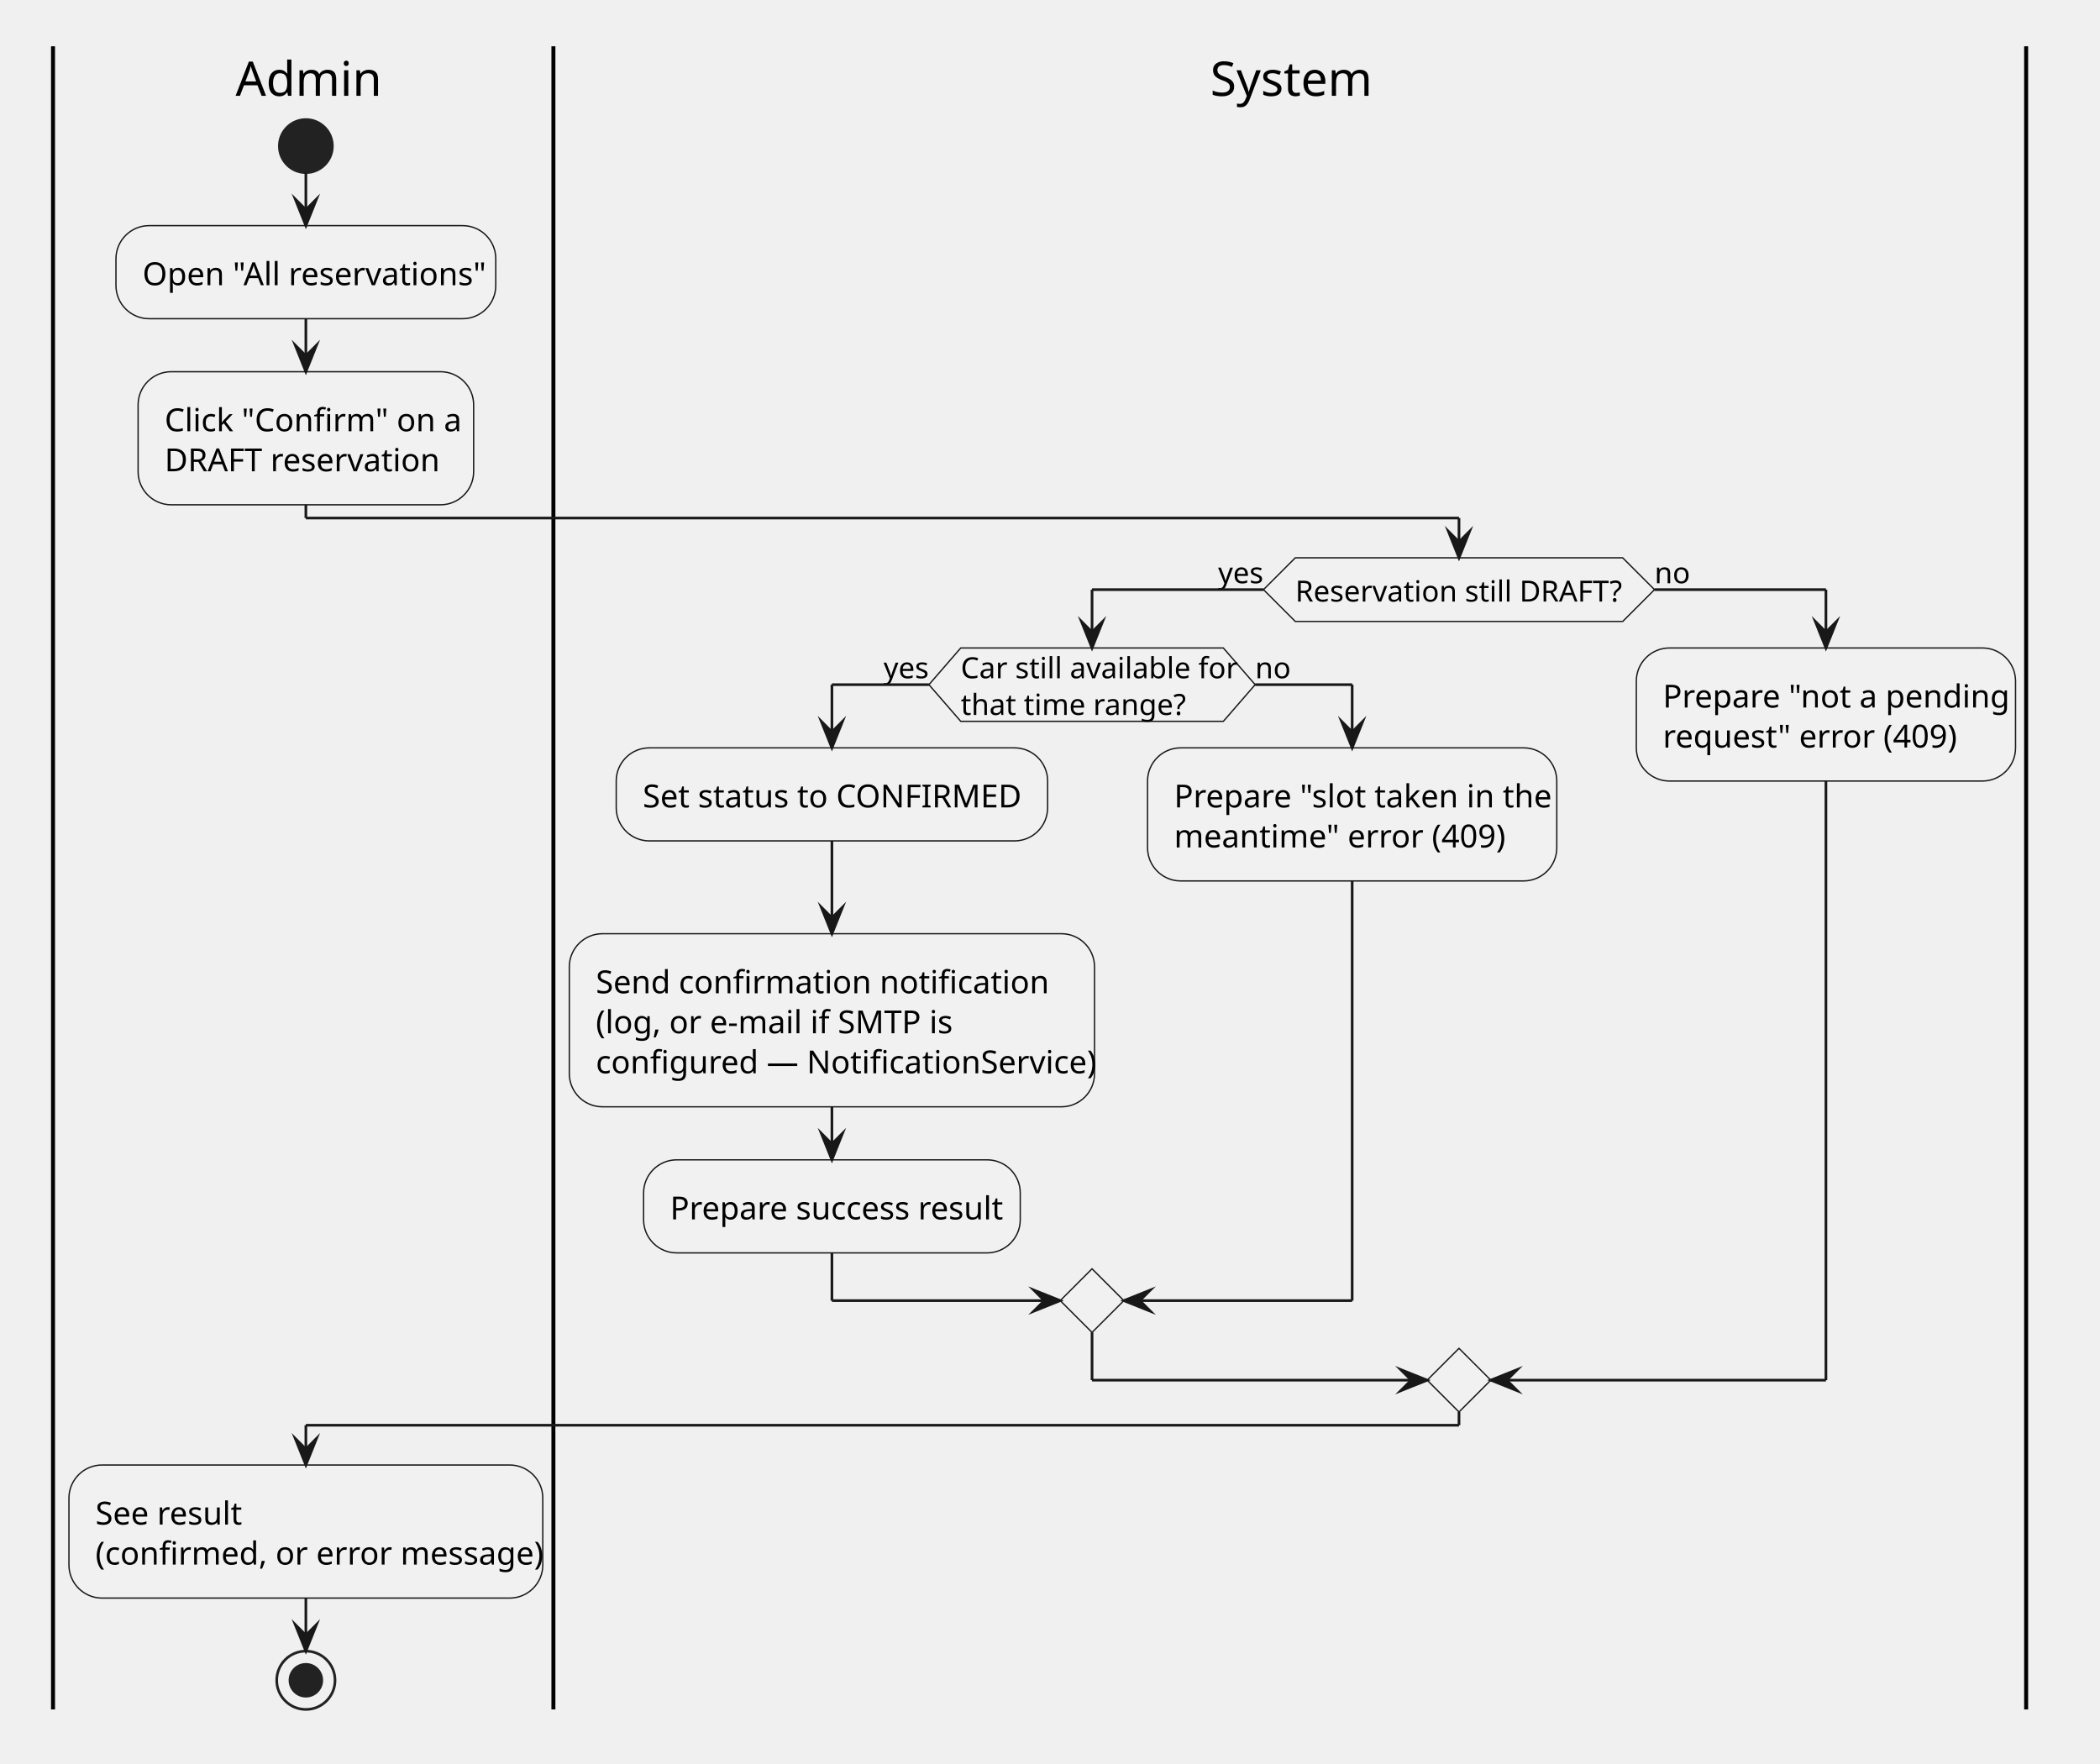
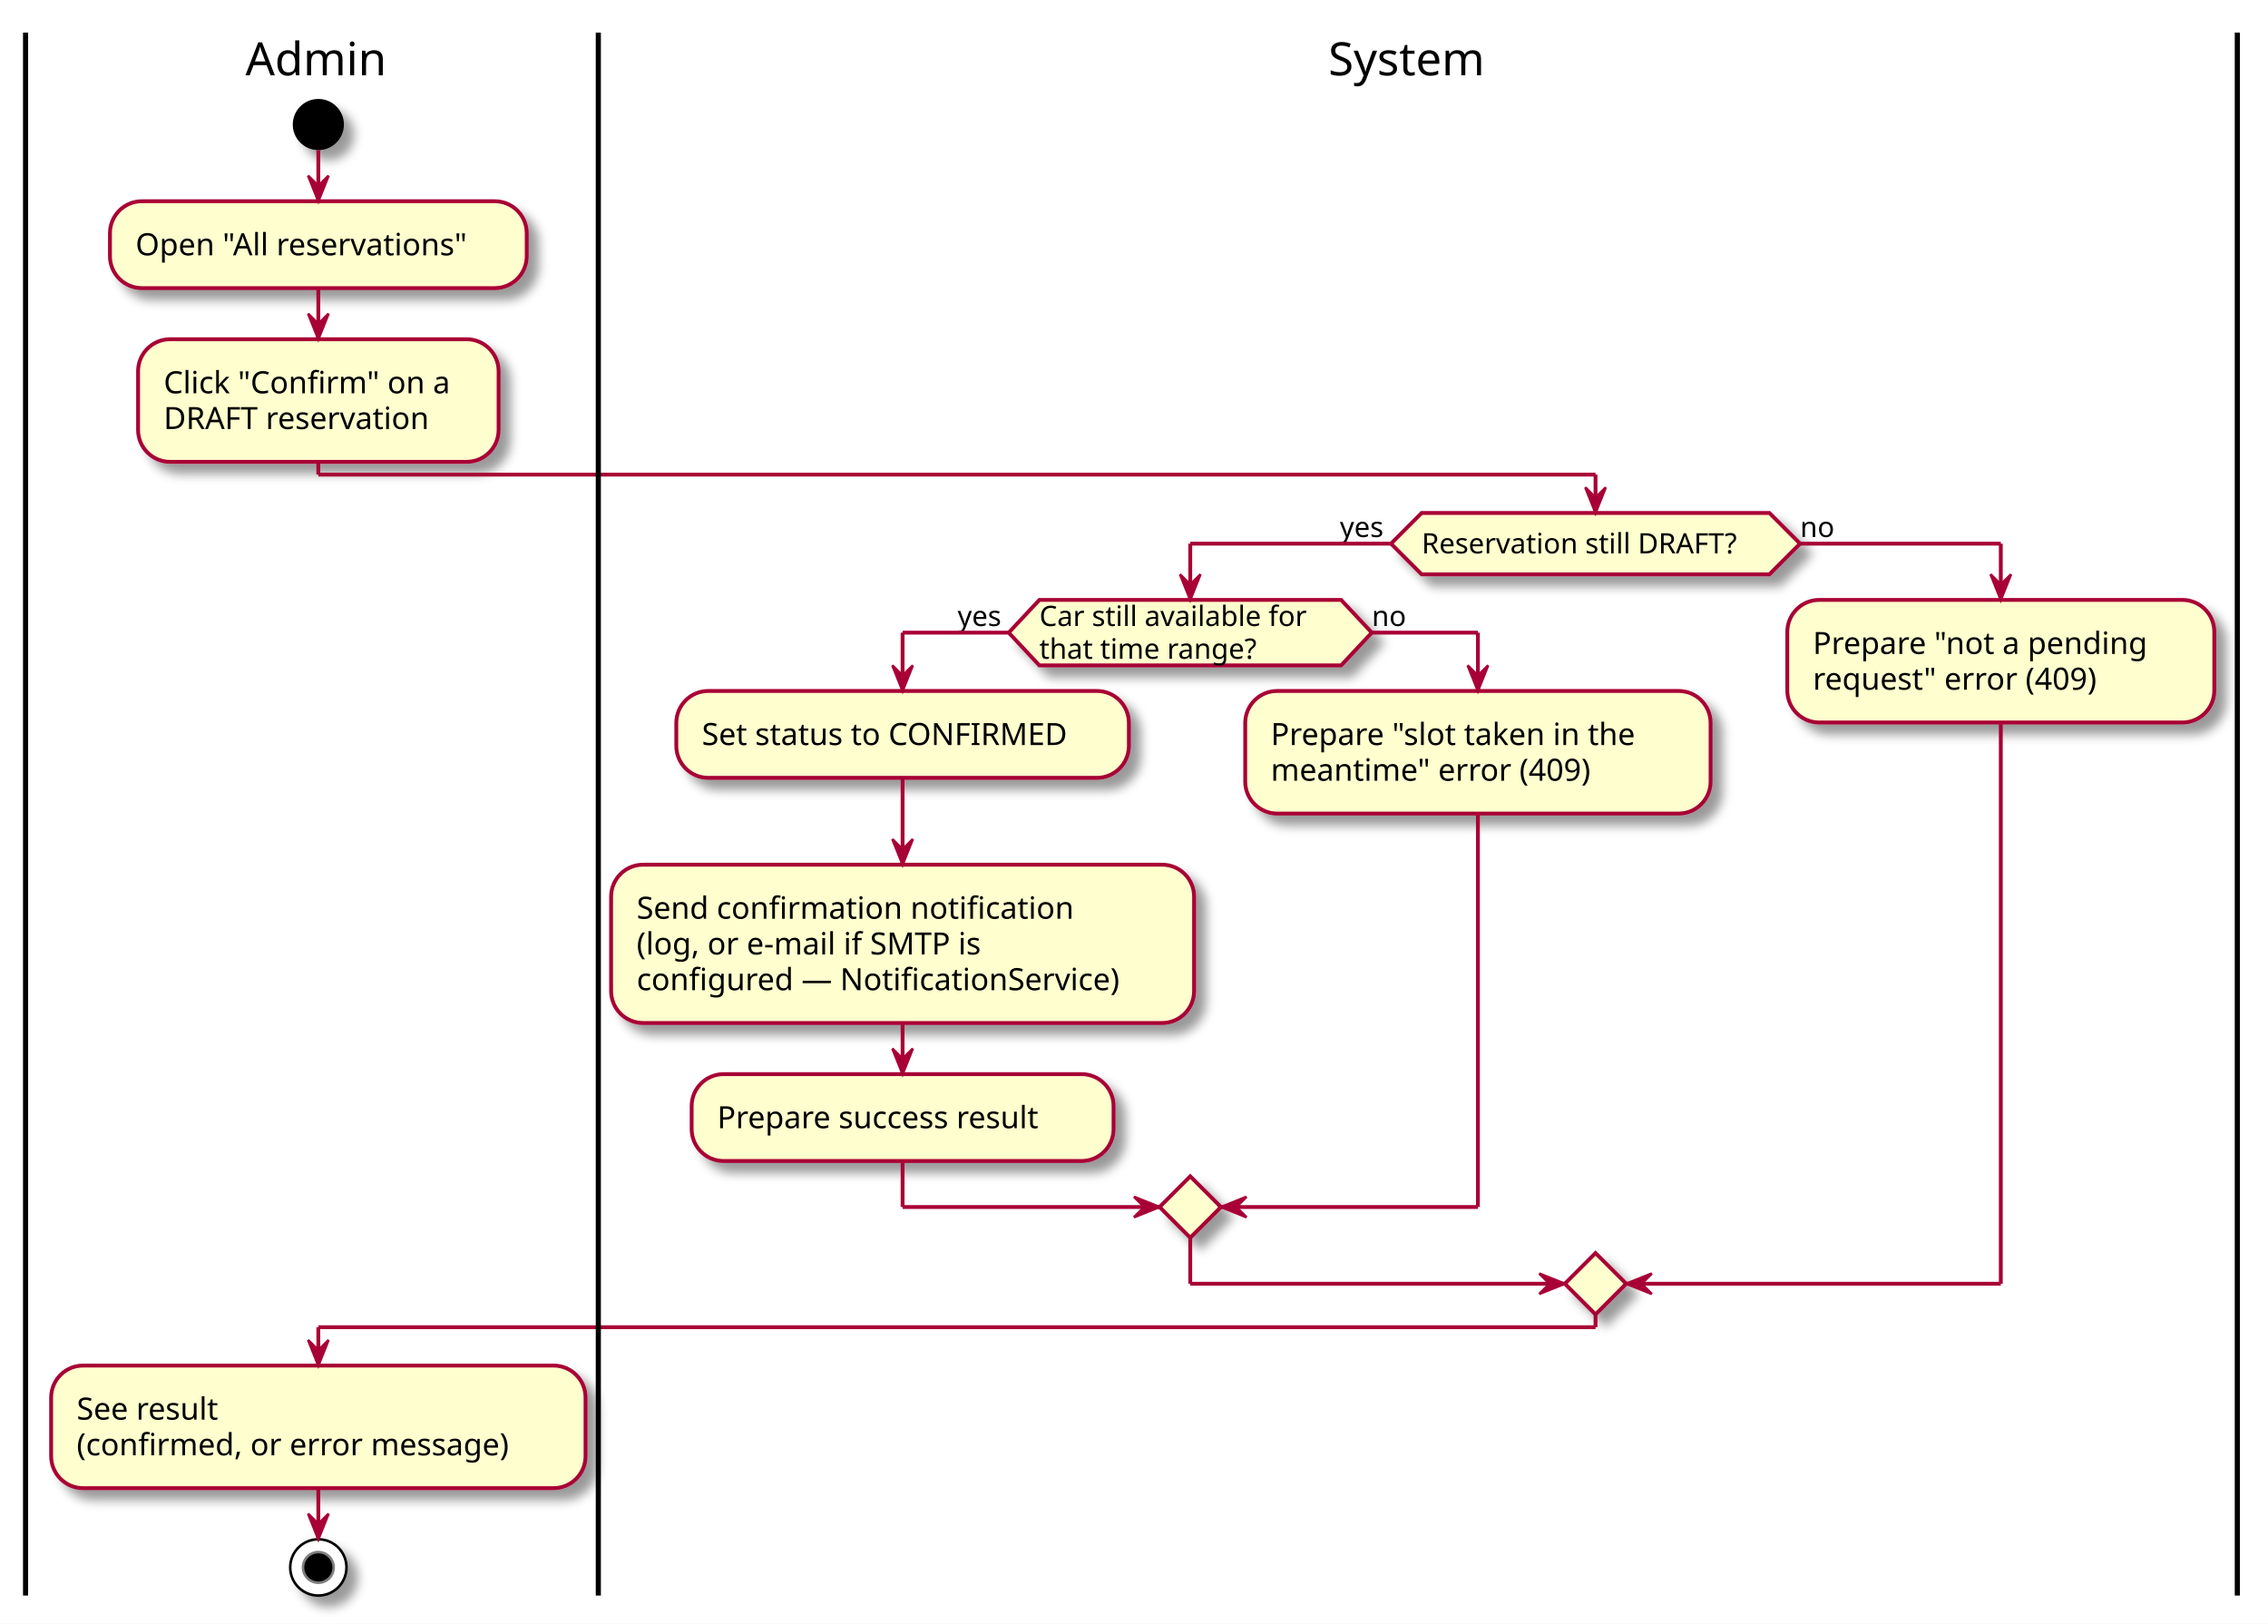
- <svg xmlns="http://www.w3.org/2000/svg" version="1.1" data-diagram-type="ACTIVITY" style="width:792px;height:665px;background:#FFFFFF;" width="792px" height="665px" viewBox="0 0 792 665" zoomAndPan="magnify" preserveAspectRatio="none" contentStyleType="text/css">
-   <defs />
-   <g font-family="sans-serif" lengthAdjust="spacing">
-     <rect x="20" y="17.455" width="745.647" height="22.641" fill="none" style="stroke:none;" />
-     <ellipse cx="115.356" cy="55.096" rx="10" ry="10" fill="#222" style="stroke:#222;stroke-width:1;" />
-     <rect x="43.736" y="85.096" width="143.24" height="35.094" fill="#F1F1F1" style="stroke:#181818;stroke-width:0.5;" rx="12.5" ry="12.5" />
-     <text x="53.736" y="107.553" fill="#000" font-size="12" textLength="123.24">Open "All reservations"</text>
-     <rect x="52.083" y="140.189" width="126.547" height="50.188" fill="#F1F1F1" style="stroke:#181818;stroke-width:0.5;" rx="12.5" ry="12.5" />
-     <text x="62.083" y="162.646" fill="#000" font-size="12" textLength="106.547">Click "Confirm" on a</text>
-     <text x="62.083" y="177.74" fill="#000" font-size="12" textLength="102.691">DRAFT reservation</text>
-     <rect x="26" y="552.518" width="178.713" height="50.188" fill="#F1F1F1" style="stroke:#181818;stroke-width:0.5;" rx="12.5" ry="12.5" />
-     <text x="36" y="574.975" fill="#000" font-size="12" textLength="54.029">See result</text>
-     <text x="36" y="590.068" fill="#000" font-size="12" textLength="158.713">(confirmed, or error message)</text>
-     <ellipse cx="115.356" cy="633.705" rx="11" ry="11" fill="none" style="stroke:#222;stroke-width:1;" />
-     <ellipse cx="115.356" cy="633.705" rx="6" ry="6" fill="#222" style="stroke:#222;stroke-width:1;" />
-     <line x1="20" y1="17.455" x2="20" y2="644.705" style="stroke:#000;stroke-width:1.5;" />
-     <polygon points="488.509,210.377,611.985,210.377,623.985,222.377,611.985,234.377,488.509,234.377,476.509,222.377,488.509,210.377" fill="#F1F1F1" style="stroke:#181818;stroke-width:0.5;stroke-linejoin:miter;stroke-miterlimit:10;" />
-     <text x="488.509" y="226.878" fill="#000" font-size="11" textLength="123.476">Reservation still DRAFT?</text>
-     <text x="459.391" y="219.96" fill="#000" font-size="11" textLength="17.118">yes</text>
-     <text x="623.985" y="219.96" fill="#000" font-size="11" textLength="12.235">no</text>
-     <polygon points="362.337,244.377,461.375,244.377,473.375,258.213,461.375,272.049,362.337,272.049,350.337,258.213,362.337,244.377" fill="#F1F1F1" style="stroke:#181818;stroke-width:0.5;stroke-linejoin:miter;stroke-miterlimit:10;" />
-     <text x="362.337" y="255.796" fill="#000" font-size="11" textLength="99.038">Car still available for</text>
-     <text x="362.337" y="269.632" fill="#000" font-size="11" textLength="79.492">that time range?</text>
-     <text x="333.219" y="255.796" fill="#000" font-size="11" textLength="17.118">yes</text>
-     <text x="473.375" y="255.796" fill="#000" font-size="11" textLength="12.235">no</text>
-     <rect x="232.402" y="282.049" width="162.699" height="35.094" fill="#F1F1F1" style="stroke:#181818;stroke-width:0.5;" rx="12.5" ry="12.5" />
-     <text x="242.402" y="304.506" fill="#000" font-size="12" textLength="142.699">Set status to CONFIRMED</text>
-     <rect x="214.713" y="352.143" width="198.078" height="65.281" fill="#F1F1F1" style="stroke:#181818;stroke-width:0.5;" rx="12.5" ry="12.5" />
-     <text x="224.713" y="374.6" fill="#000" font-size="12" textLength="157.424">Send confirmation notification</text>
-     <text x="224.713" y="389.693" fill="#000" font-size="12" textLength="131.355">(log, or e-mail if SMTP is</text>
-     <text x="224.713" y="404.787" fill="#000" font-size="12" textLength="178.078">configured — NotificationService)</text>
-     <rect x="242.727" y="437.424" width="142.051" height="35.094" fill="#F1F1F1" style="stroke:#181818;stroke-width:0.5;" rx="12.5" ry="12.5" />
-     <text x="252.727" y="459.881" fill="#000" font-size="12" textLength="122.051">Prepare success result</text>
-     <rect x="432.791" y="282.049" width="154.338" height="50.188" fill="#F1F1F1" style="stroke:#181818;stroke-width:0.5;" rx="12.5" ry="12.5" />
-     <text x="442.791" y="304.506" fill="#000" font-size="12" textLength="134.338">Prepare "slot taken in the</text>
-     <text x="442.791" y="319.6" fill="#000" font-size="12" textLength="116.965">meantime" error (409)</text>
-     <polygon points="411.856,478.518,423.856,490.518,411.856,502.518,399.856,490.518,411.856,478.518" fill="#F1F1F1" style="stroke:#181818;stroke-width:0.5;stroke-linejoin:miter;stroke-miterlimit:10;" />
-     <rect x="617.129" y="244.377" width="143.018" height="50.188" fill="#F1F1F1" style="stroke:#181818;stroke-width:0.5;" rx="12.5" ry="12.5" />
-     <text x="627.129" y="266.834" fill="#000" font-size="12" textLength="123.018">Prepare "not a pending</text>
-     <text x="627.129" y="281.928" fill="#000" font-size="12" textLength="104.303">request" error (409)</text>
-     <polygon points="550.247,508.518,562.247,520.518,550.247,532.518,538.247,520.518,550.247,508.518" fill="#F1F1F1" style="stroke:#181818;stroke-width:0.5;stroke-linejoin:miter;stroke-miterlimit:10;" />
-     <line x1="208.713" y1="17.455" x2="208.713" y2="644.705" style="stroke:#000;stroke-width:1.5;" />
-     <line x1="764.146" y1="17.455" x2="764.146" y2="644.705" style="stroke:#000;stroke-width:1.5;" />
-     <line x1="115.356" y1="65.096" x2="115.356" y2="85.096" style="stroke:#181818;stroke-width:1;" />
-     <polygon points="111.356,75.096,115.356,85.096,119.356,75.096,115.356,79.096" fill="#181818" style="stroke:#181818;stroke-width:1;stroke-linejoin:miter;stroke-miterlimit:10;" />
-     <line x1="115.356" y1="120.189" x2="115.356" y2="140.189" style="stroke:#181818;stroke-width:1;" />
-     <polygon points="111.356,130.189,115.356,140.189,119.356,130.189,115.356,134.189" fill="#181818" style="stroke:#181818;stroke-width:1;stroke-linejoin:miter;stroke-miterlimit:10;" />
-     <line x1="115.356" y1="602.705" x2="115.356" y2="622.705" style="stroke:#181818;stroke-width:1;" />
-     <polygon points="111.356,612.705,115.356,622.705,119.356,612.705,115.356,616.705" fill="#181818" style="stroke:#181818;stroke-width:1;stroke-linejoin:miter;stroke-miterlimit:10;" />
-     <line x1="313.752" y1="317.143" x2="313.752" y2="352.143" style="stroke:#181818;stroke-width:1;" />
-     <polygon points="309.752,342.143,313.752,352.143,317.752,342.143,313.752,346.143" fill="#181818" style="stroke:#181818;stroke-width:1;stroke-linejoin:miter;stroke-miterlimit:10;" />
-     <line x1="313.752" y1="417.424" x2="313.752" y2="437.424" style="stroke:#181818;stroke-width:1;" />
-     <polygon points="309.752,427.424,313.752,437.424,317.752,427.424,313.752,431.424" fill="#181818" style="stroke:#181818;stroke-width:1;stroke-linejoin:miter;stroke-miterlimit:10;" />
-     <line x1="350.337" y1="258.213" x2="313.752" y2="258.213" style="stroke:#181818;stroke-width:1;" />
-     <line x1="313.752" y1="258.213" x2="313.752" y2="282.049" style="stroke:#181818;stroke-width:1;" />
-     <polygon points="309.752,272.049,313.752,282.049,317.752,272.049,313.752,276.049" fill="#181818" style="stroke:#181818;stroke-width:1;stroke-linejoin:miter;stroke-miterlimit:10;" />
-     <line x1="473.375" y1="258.213" x2="509.96" y2="258.213" style="stroke:#181818;stroke-width:1;" />
-     <line x1="509.96" y1="258.213" x2="509.96" y2="282.049" style="stroke:#181818;stroke-width:1;" />
-     <polygon points="505.96,272.049,509.96,282.049,513.96,272.049,509.96,276.049" fill="#181818" style="stroke:#181818;stroke-width:1;stroke-linejoin:miter;stroke-miterlimit:10;" />
-     <line x1="313.752" y1="472.518" x2="313.752" y2="490.518" style="stroke:#181818;stroke-width:1;" />
-     <line x1="313.752" y1="490.518" x2="399.856" y2="490.518" style="stroke:#181818;stroke-width:1;" />
-     <polygon points="389.856,486.518,399.856,490.518,389.856,494.518,393.856,490.518" fill="#181818" style="stroke:#181818;stroke-width:1;stroke-linejoin:miter;stroke-miterlimit:10;" />
-     <line x1="509.96" y1="332.236" x2="509.96" y2="490.518" style="stroke:#181818;stroke-width:1;" />
-     <line x1="509.96" y1="490.518" x2="423.856" y2="490.518" style="stroke:#181818;stroke-width:1;" />
-     <polygon points="433.856,486.518,423.856,490.518,433.856,494.518,429.856,490.518" fill="#181818" style="stroke:#181818;stroke-width:1;stroke-linejoin:miter;stroke-miterlimit:10;" />
-     <line x1="476.509" y1="222.377" x2="411.856" y2="222.377" style="stroke:#181818;stroke-width:1;" />
-     <line x1="411.856" y1="222.377" x2="411.856" y2="244.377" style="stroke:#181818;stroke-width:1;" />
-     <polygon points="407.856,234.377,411.856,244.377,415.856,234.377,411.856,238.377" fill="#181818" style="stroke:#181818;stroke-width:1;stroke-linejoin:miter;stroke-miterlimit:10;" />
-     <line x1="623.985" y1="222.377" x2="688.638" y2="222.377" style="stroke:#181818;stroke-width:1;" />
-     <line x1="688.638" y1="222.377" x2="688.638" y2="244.377" style="stroke:#181818;stroke-width:1;" />
-     <polygon points="684.638,234.377,688.638,244.377,692.638,234.377,688.638,238.377" fill="#181818" style="stroke:#181818;stroke-width:1;stroke-linejoin:miter;stroke-miterlimit:10;" />
-     <line x1="411.856" y1="502.518" x2="411.856" y2="520.518" style="stroke:#181818;stroke-width:1;" />
-     <line x1="411.856" y1="520.518" x2="538.247" y2="520.518" style="stroke:#181818;stroke-width:1;" />
-     <polygon points="528.247,516.518,538.247,520.518,528.247,524.518,532.247,520.518" fill="#181818" style="stroke:#181818;stroke-width:1;stroke-linejoin:miter;stroke-miterlimit:10;" />
-     <line x1="688.638" y1="294.564" x2="688.638" y2="520.518" style="stroke:#181818;stroke-width:1;" />
-     <line x1="688.638" y1="520.518" x2="562.247" y2="520.518" style="stroke:#181818;stroke-width:1;" />
-     <polygon points="572.247,516.518,562.247,520.518,572.247,524.518,568.247,520.518" fill="#181818" style="stroke:#181818;stroke-width:1;stroke-linejoin:miter;stroke-miterlimit:10;" />
-     <line x1="115.356" y1="190.377" x2="115.356" y2="195.377" style="stroke:#181818;stroke-width:1;" />
-     <line x1="115.356" y1="195.377" x2="550.247" y2="195.377" style="stroke:#181818;stroke-width:1;" />
-     <line x1="550.247" y1="195.377" x2="550.247" y2="210.377" style="stroke:#181818;stroke-width:1;" />
-     <polygon points="546.247,200.377,550.247,210.377,554.247,200.377,550.247,204.377" fill="#181818" style="stroke:#181818;stroke-width:1;stroke-linejoin:miter;stroke-miterlimit:10;" />
-     <line x1="550.247" y1="532.518" x2="550.247" y2="537.518" style="stroke:#181818;stroke-width:1;" />
-     <line x1="550.247" y1="537.518" x2="115.356" y2="537.518" style="stroke:#181818;stroke-width:1;" />
-     <line x1="115.356" y1="537.518" x2="115.356" y2="552.518" style="stroke:#181818;stroke-width:1;" />
-     <polygon points="111.356,542.518,115.356,552.518,119.356,542.518,115.356,546.518" fill="#181818" style="stroke:#181818;stroke-width:1;stroke-linejoin:miter;stroke-miterlimit:10;" />
-     <text x="88.846" y="36.141" fill="#000" font-size="18" textLength="51.021">Admin</text>
-     <text x="456.424" y="36.141" fill="#000" font-size="18" textLength="60.012">System</text>
+ <svg xmlns="http://www.w3.org/2000/svg" contentScriptType="application/ecmascript" contentStyleType="text/css" height="635px" preserveAspectRatio="none" style="width:887px;height:635px;" version="1.1" viewBox="0 0 887 635" width="887px" zoomAndPan="magnify">
+   <rect width="100%" height="100%" fill="white" />
+   <defs>
+     <filter height="300%" id="f15x8lba819pku" width="300%" x="-1" y="-1">
+       <feGaussianBlur result="blurOut" stdDeviation="2.0" />
+       <feColorMatrix in="blurOut" result="blurOut2" type="matrix" values="0 0 0 0 0 0 0 0 0 0 0 0 0 0 0 0 0 0 .4 0" />
+       <feOffset dx="4.0" dy="4.0" in="blurOut2" result="blurOut3" />
+       <feBlend in="SourceGraphic" in2="blurOut3" mode="normal" />
+     </filter>
+   </defs>
+   <g>
+     <ellipse cx="124.5" cy="48.698" fill="#000000" filter="url(#f15x8lba819pku)" rx="10" ry="10" style="stroke: none; stroke-width: 1.0;" />
+     <rect fill="#FEFECE" filter="url(#f15x8lba819pku)" height="33.969" rx="12.5" ry="12.5" style="stroke: #A80036; stroke-width: 1.5;" width="163" x="43" y="78.698" />
+     <text fill="#000000" font-family="sans-serif" font-size="12" lengthAdjust="spacingAndGlyphs" textLength="143" x="53" y="99.837">Open "All reservations"</text>
+     <rect fill="#FEFECE" filter="url(#f15x8lba819pku)" height="47.938" rx="12.5" ry="12.5" style="stroke: #A80036; stroke-width: 1.5;" width="141" x="54" y="132.667" />
+     <text fill="#000000" font-family="sans-serif" font-size="12" lengthAdjust="spacingAndGlyphs" textLength="121" x="64" y="153.806">Click "Confirm" on a</text>
+     <text fill="#000000" font-family="sans-serif" font-size="12" lengthAdjust="spacingAndGlyphs" textLength="114" x="64" y="167.774">DRAFT reservation</text>
+     <rect fill="#FEFECE" filter="url(#f15x8lba819pku)" height="47.938" rx="12.5" ry="12.5" style="stroke: #A80036; stroke-width: 1.5;" width="209" x="20" y="534.026" />
+     <text fill="#000000" font-family="sans-serif" font-size="12" lengthAdjust="spacingAndGlyphs" textLength="64" x="30" y="555.165">See result</text>
+     <text fill="#000000" font-family="sans-serif" font-size="12" lengthAdjust="spacingAndGlyphs" textLength="189" x="30" y="569.134">(confirmed, or error message)</text>
+     <ellipse cx="124.5" cy="612.964" fill="#FFFFFF" filter="url(#f15x8lba819pku)" rx="11" ry="11" style="stroke: #000000; stroke-width: 1.0;" />
+     <ellipse cx="124.5" cy="612.964" fill="#000000" rx="6" ry="6" style="stroke: #7F7F7F; stroke-width: 1.0;" />
+     <polygon fill="#FEFECE" filter="url(#f15x8lba819pku)" points="556,200.605,692,200.605,704,212.605,692,224.605,556,224.605,544,212.605,556,200.605" style="stroke: #A80036; stroke-width: 1.5;" />
+     <text fill="#000000" font-family="sans-serif" font-size="11" lengthAdjust="spacingAndGlyphs" textLength="136" x="556" y="216.413">Reservation still DRAFT?</text>
+     <text fill="#000000" font-family="sans-serif" font-size="11" lengthAdjust="spacingAndGlyphs" textLength="20" x="524" y="210.01">yes</text>
+     <text fill="#000000" font-family="sans-serif" font-size="11" lengthAdjust="spacingAndGlyphs" textLength="14" x="704" y="210.01">no</text>
+     <polygon fill="#FEFECE" filter="url(#f15x8lba819pku)" points="406.5,234.605,524.5,234.605,536.5,247.409,524.5,260.214,406.5,260.214,394.5,247.409,406.5,234.605" style="stroke: #A80036; stroke-width: 1.5;" />
+     <text fill="#000000" font-family="sans-serif" font-size="11" lengthAdjust="spacingAndGlyphs" textLength="118" x="406.5" y="244.815">Car still available for</text>
+     <text fill="#000000" font-family="sans-serif" font-size="11" lengthAdjust="spacingAndGlyphs" textLength="94" x="406.5" y="257.62">that time range?</text>
+     <text fill="#000000" font-family="sans-serif" font-size="11" lengthAdjust="spacingAndGlyphs" textLength="20" x="374.5" y="244.815">yes</text>
+     <text fill="#000000" font-family="sans-serif" font-size="11" lengthAdjust="spacingAndGlyphs" textLength="14" x="536.5" y="244.815">no</text>
+     <rect fill="#FEFECE" filter="url(#f15x8lba819pku)" height="33.969" rx="12.5" ry="12.5" style="stroke: #A80036; stroke-width: 1.5;" width="177" x="264.5" y="270.214" />
+     <text fill="#000000" font-family="sans-serif" font-size="12" lengthAdjust="spacingAndGlyphs" textLength="157" x="274.5" y="291.353">Set status to CONFIRMED</text>
+     <rect fill="#FEFECE" filter="url(#f15x8lba819pku)" height="61.906" rx="12.5" ry="12.5" style="stroke: #A80036; stroke-width: 1.5;" width="228" x="239" y="338.151" />
+     <text fill="#000000" font-family="sans-serif" font-size="12" lengthAdjust="spacingAndGlyphs" textLength="188" x="249" y="359.29">Send confirmation notification</text>
+     <text fill="#000000" font-family="sans-serif" font-size="12" lengthAdjust="spacingAndGlyphs" textLength="148" x="249" y="373.259">(log, or e-mail if SMTP is</text>
+     <text fill="#000000" font-family="sans-serif" font-size="12" lengthAdjust="spacingAndGlyphs" textLength="208" x="249" y="387.228">configured — NotificationService)</text>
+     <rect fill="#FEFECE" filter="url(#f15x8lba819pku)" height="33.969" rx="12.5" ry="12.5" style="stroke: #A80036; stroke-width: 1.5;" width="165" x="270.5" y="420.058" />
+     <text fill="#000000" font-family="sans-serif" font-size="12" lengthAdjust="spacingAndGlyphs" textLength="145" x="280.5" y="441.196">Prepare success result</text>
+     <rect fill="#FEFECE" filter="url(#f15x8lba819pku)" height="47.938" rx="12.5" ry="12.5" style="stroke: #A80036; stroke-width: 1.5;" width="182" x="487" y="270.214" />
+     <text fill="#000000" font-family="sans-serif" font-size="12" lengthAdjust="spacingAndGlyphs" textLength="162" x="497" y="291.353">Prepare "slot taken in the</text>
+     <text fill="#000000" font-family="sans-serif" font-size="12" lengthAdjust="spacingAndGlyphs" textLength="140" x="497" y="305.321">meantime" error (409)</text>
+     <polygon fill="#FEFECE" filter="url(#f15x8lba819pku)" points="465.5,460.026,477.5,472.026,465.5,484.026,453.5,472.026,465.5,460.026" style="stroke: #A80036; stroke-width: 1.5;" />
+     <rect fill="#FEFECE" filter="url(#f15x8lba819pku)" height="47.938" rx="12.5" ry="12.5" style="stroke: #A80036; stroke-width: 1.5;" width="167" x="699" y="234.605" />
+     <text fill="#000000" font-family="sans-serif" font-size="12" lengthAdjust="spacingAndGlyphs" textLength="147" x="709" y="255.743">Prepare "not a pending</text>
+     <text fill="#000000" font-family="sans-serif" font-size="12" lengthAdjust="spacingAndGlyphs" textLength="127" x="709" y="269.712">request" error (409)</text>
+     <polygon fill="#FEFECE" filter="url(#f15x8lba819pku)" points="624,490.026,636,502.026,624,514.026,612,502.026,624,490.026" style="stroke: #A80036; stroke-width: 1.5;" />
+     <line style="stroke: #A80036; stroke-width: 1.5;" x1="124.5" x2="124.5" y1="58.698" y2="78.698" />
+     <polygon fill="#A80036" points="120.5,68.698,124.5,78.698,128.5,68.698,124.5,72.698" style="stroke: #A80036; stroke-width: 1.0;" />
+     <line style="stroke: #A80036; stroke-width: 1.5;" x1="124.5" x2="124.5" y1="112.667" y2="132.667" />
+     <polygon fill="#A80036" points="120.5,122.667,124.5,132.667,128.5,122.667,124.5,126.667" style="stroke: #A80036; stroke-width: 1.0;" />
+     <line style="stroke: #A80036; stroke-width: 1.5;" x1="124.5" x2="124.5" y1="581.964" y2="601.964" />
+     <polygon fill="#A80036" points="120.5,591.964,124.5,601.964,128.5,591.964,124.5,595.964" style="stroke: #A80036; stroke-width: 1.0;" />
+     <line style="stroke: #A80036; stroke-width: 1.5;" x1="353" x2="353" y1="304.183" y2="338.151" />
+     <polygon fill="#A80036" points="349,328.151,353,338.151,357,328.151,353,332.151" style="stroke: #A80036; stroke-width: 1.0;" />
+     <line style="stroke: #A80036; stroke-width: 1.5;" x1="353" x2="353" y1="400.058" y2="420.058" />
+     <polygon fill="#A80036" points="349,410.058,353,420.058,357,410.058,353,414.058" style="stroke: #A80036; stroke-width: 1.0;" />
+     <line style="stroke: #A80036; stroke-width: 1.5;" x1="394.5" x2="353" y1="247.409" y2="247.409" />
+     <line style="stroke: #A80036; stroke-width: 1.5;" x1="353" x2="353" y1="247.409" y2="270.214" />
+     <polygon fill="#A80036" points="349,260.214,353,270.214,357,260.214,353,264.214" style="stroke: #A80036; stroke-width: 1.0;" />
+     <line style="stroke: #A80036; stroke-width: 1.5;" x1="536.5" x2="578" y1="247.409" y2="247.409" />
+     <line style="stroke: #A80036; stroke-width: 1.5;" x1="578" x2="578" y1="247.409" y2="270.214" />
+     <polygon fill="#A80036" points="574,260.214,578,270.214,582,260.214,578,264.214" style="stroke: #A80036; stroke-width: 1.0;" />
+     <line style="stroke: #A80036; stroke-width: 1.5;" x1="353" x2="353" y1="454.026" y2="472.026" />
+     <line style="stroke: #A80036; stroke-width: 1.5;" x1="353" x2="453.5" y1="472.026" y2="472.026" />
+     <polygon fill="#A80036" points="443.5,468.026,453.5,472.026,443.5,476.026,447.5,472.026" style="stroke: #A80036; stroke-width: 1.0;" />
+     <line style="stroke: #A80036; stroke-width: 1.5;" x1="578" x2="578" y1="318.151" y2="472.026" />
+     <line style="stroke: #A80036; stroke-width: 1.5;" x1="578" x2="477.5" y1="472.026" y2="472.026" />
+     <polygon fill="#A80036" points="487.5,468.026,477.5,472.026,487.5,476.026,483.5,472.026" style="stroke: #A80036; stroke-width: 1.0;" />
+     <line style="stroke: #A80036; stroke-width: 1.5;" x1="544" x2="465.5" y1="212.605" y2="212.605" />
+     <line style="stroke: #A80036; stroke-width: 1.5;" x1="465.5" x2="465.5" y1="212.605" y2="234.605" />
+     <polygon fill="#A80036" points="461.5,224.605,465.5,234.605,469.5,224.605,465.5,228.605" style="stroke: #A80036; stroke-width: 1.0;" />
+     <line style="stroke: #A80036; stroke-width: 1.5;" x1="704" x2="782.5" y1="212.605" y2="212.605" />
+     <line style="stroke: #A80036; stroke-width: 1.5;" x1="782.5" x2="782.5" y1="212.605" y2="234.605" />
+     <polygon fill="#A80036" points="778.5,224.605,782.5,234.605,786.5,224.605,782.5,228.605" style="stroke: #A80036; stroke-width: 1.0;" />
+     <line style="stroke: #A80036; stroke-width: 1.5;" x1="465.5" x2="465.5" y1="484.026" y2="502.026" />
+     <line style="stroke: #A80036; stroke-width: 1.5;" x1="465.5" x2="612" y1="502.026" y2="502.026" />
+     <polygon fill="#A80036" points="602,498.026,612,502.026,602,506.026,606,502.026" style="stroke: #A80036; stroke-width: 1.0;" />
+     <line style="stroke: #A80036; stroke-width: 1.5;" x1="782.5" x2="782.5" y1="282.542" y2="502.026" />
+     <line style="stroke: #A80036; stroke-width: 1.5;" x1="782.5" x2="636" y1="502.026" y2="502.026" />
+     <polygon fill="#A80036" points="646,498.026,636,502.026,646,506.026,642,502.026" style="stroke: #A80036; stroke-width: 1.0;" />
+     <line style="stroke: #A80036; stroke-width: 1.5;" x1="124.5" x2="124.5" y1="180.605" y2="185.605" />
+     <line style="stroke: #A80036; stroke-width: 1.5;" x1="124.5" x2="624" y1="185.605" y2="185.605" />
+     <line style="stroke: #A80036; stroke-width: 1.5;" x1="624" x2="624" y1="185.605" y2="200.605" />
+     <polygon fill="#A80036" points="620,190.605,624,200.605,628,190.605,624,194.605" style="stroke: #A80036; stroke-width: 1.0;" />
+     <line style="stroke: #A80036; stroke-width: 1.5;" x1="624" x2="624" y1="514.026" y2="519.026" />
+     <line style="stroke: #A80036; stroke-width: 1.5;" x1="624" x2="124.5" y1="519.026" y2="519.026" />
+     <line style="stroke: #A80036; stroke-width: 1.5;" x1="124.5" x2="124.5" y1="519.026" y2="534.026" />
+     <polygon fill="#A80036" points="120.5,524.026,124.5,534.026,128.5,524.026,124.5,528.026" style="stroke: #A80036; stroke-width: 1.0;" />
+     <text fill="#000000" font-family="sans-serif" font-size="18" lengthAdjust="spacingAndGlyphs" textLength="56" x="96" y="29.453">Admin</text>
+     <text fill="#000000" font-family="sans-serif" font-size="18" lengthAdjust="spacingAndGlyphs" textLength="65" x="519.5" y="29.453">System</text>
+     <line style="stroke: #000000; stroke-width: 2.0;" x1="10" x2="10" y1="12.745" y2="623.964" />
+     <line style="stroke: #000000; stroke-width: 2.0;" x1="234" x2="234" y1="12.745" y2="623.964" />
+     <line style="stroke: #000000; stroke-width: 2.0;" x1="875" x2="875" y1="12.745" y2="623.964" />
  </g>
</svg>
